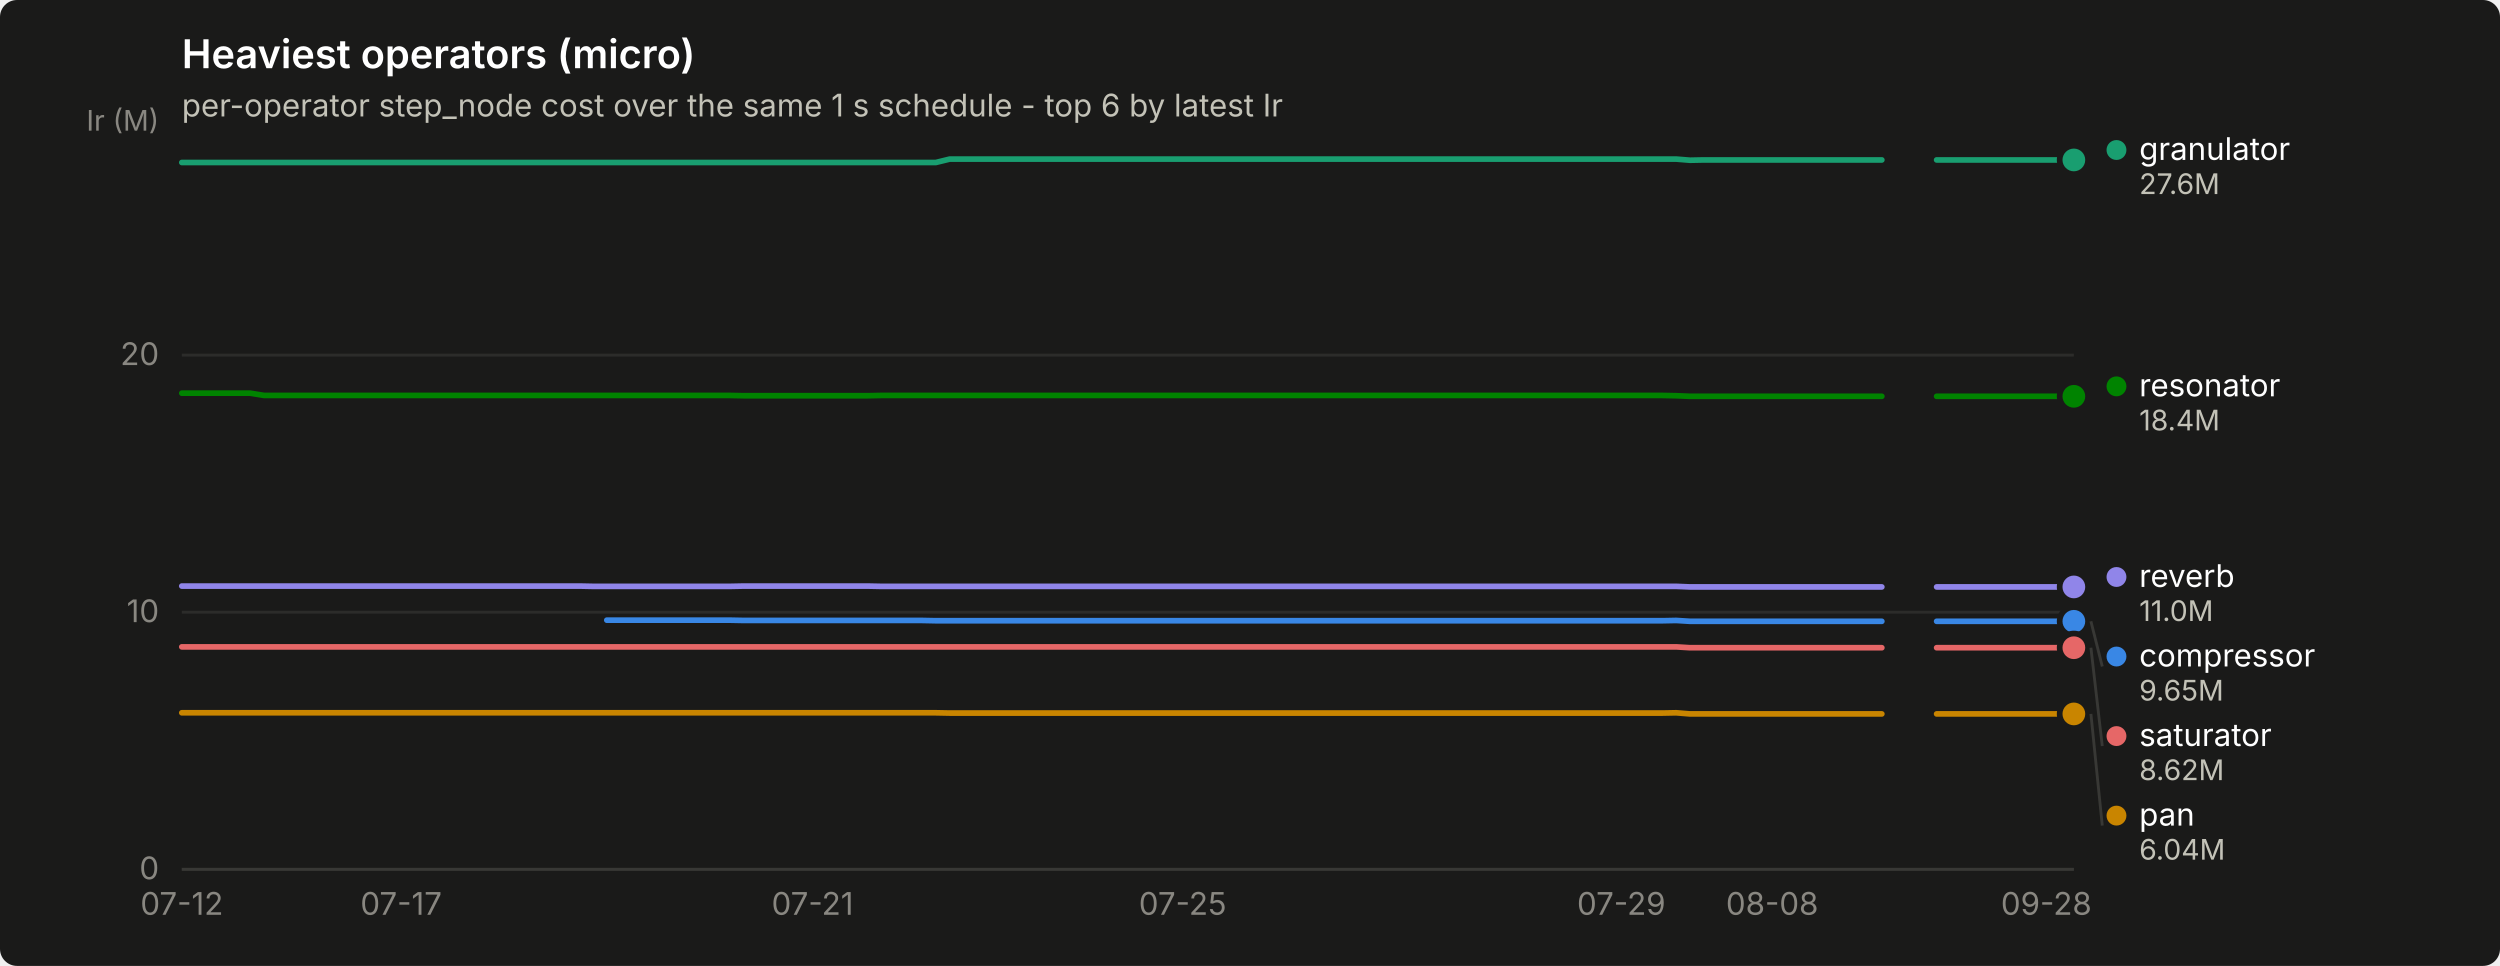
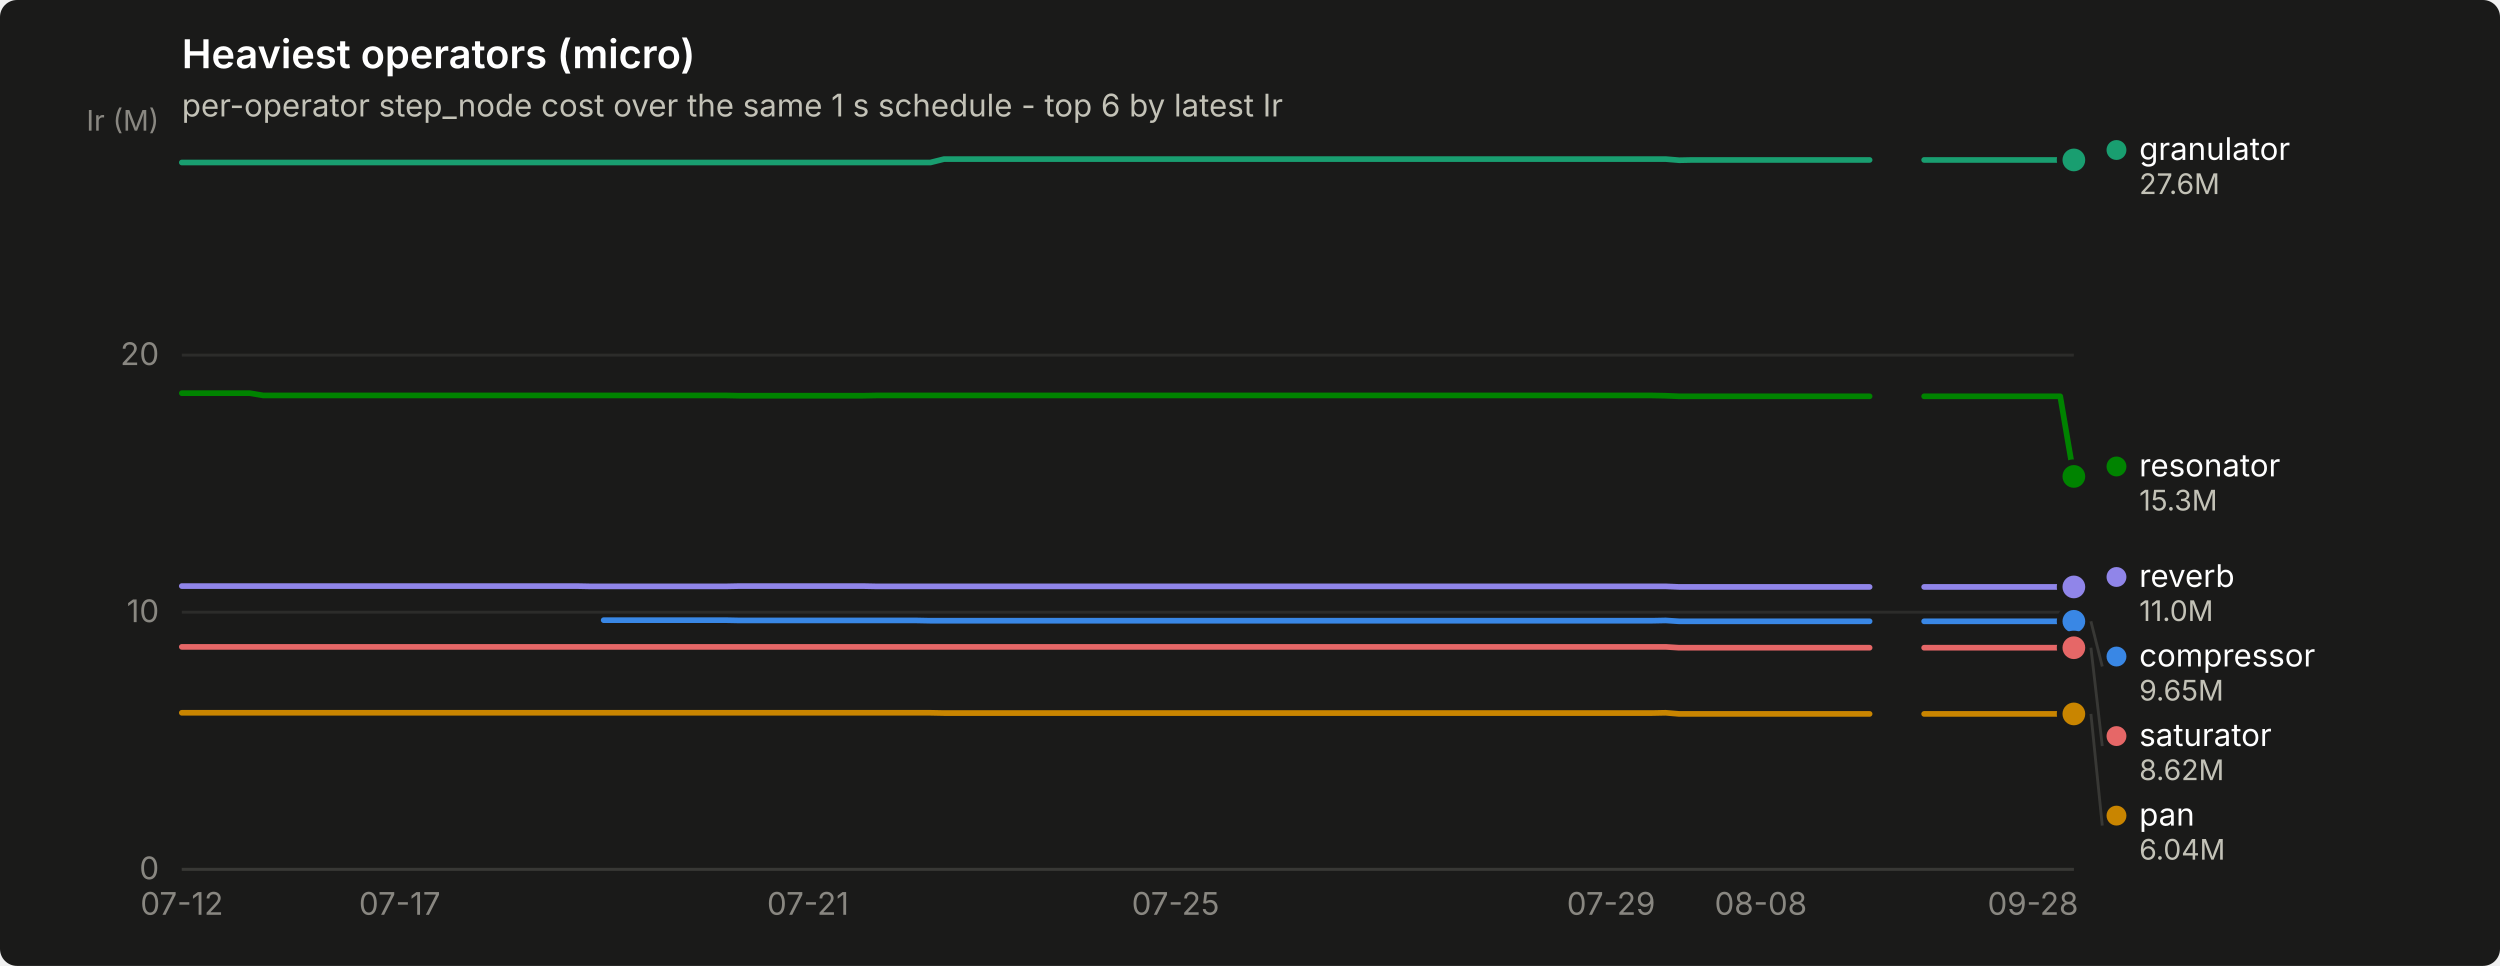
<svg xmlns="http://www.w3.org/2000/svg" width="880" height="340" viewBox="0 0 880 340" role="img" aria-label="Heaviest operators (micro)">
  <rect width="880" height="340" rx="6" fill="#1a1a19" />
  <text x="64" y="24" font-family="system-ui, -apple-system, &quot;Segoe UI&quot;, sans-serif" font-size="14" font-weight="600" fill="#ffffff">Heaviest operators (micro)</text>
  <text x="64" y="41" font-family="system-ui, -apple-system, &quot;Segoe UI&quot;, sans-serif" font-size="11" fill="#c3c2b7">per-operator step_node cost over the same 1 s schedule - top 6 by latest Ir</text>
  <line x1="64" y1="306.0" x2="730" y2="306.0" stroke="#2c2c2a" stroke-width="1" />
  <text x="56" y="309.5" text-anchor="end" font-family="system-ui, -apple-system, &quot;Segoe UI&quot;, sans-serif" font-size="11" style="font-variant-numeric: tabular-nums" fill="#898781">0</text>
  <line x1="64" y1="215.5" x2="730" y2="215.5" stroke="#2c2c2a" stroke-width="1" />
  <text x="56" y="219.0" text-anchor="end" font-family="system-ui, -apple-system, &quot;Segoe UI&quot;, sans-serif" font-size="11" style="font-variant-numeric: tabular-nums" fill="#898781">10</text>
  <line x1="64" y1="125.0" x2="730" y2="125.0" stroke="#2c2c2a" stroke-width="1" />
  <text x="56" y="128.5" text-anchor="end" font-family="system-ui, -apple-system, &quot;Segoe UI&quot;, sans-serif" font-size="11" style="font-variant-numeric: tabular-nums" fill="#898781">20</text>
  <text x="56" y="46" text-anchor="end" font-family="system-ui, -apple-system, &quot;Segoe UI&quot;, sans-serif" font-size="10" fill="#898781">Ir (M)</text>
  <line x1="64" y1="306" x2="730" y2="306" stroke="#383835" stroke-width="1" />
  <text x="64.0" y="322" text-anchor="middle" font-family="system-ui, -apple-system, &quot;Segoe UI&quot;, sans-serif" font-size="11" style="font-variant-numeric: tabular-nums" fill="#898781">07-12</text>
-   <text x="141.2" y="322" text-anchor="middle" font-family="system-ui, -apple-system, &quot;Segoe UI&quot;, sans-serif" font-size="11" style="font-variant-numeric: tabular-nums" fill="#898781">07-17</text>
-   <text x="286.0" y="322" text-anchor="middle" font-family="system-ui, -apple-system, &quot;Segoe UI&quot;, sans-serif" font-size="11" style="font-variant-numeric: tabular-nums" fill="#898781">07-21</text>
-   <text x="416.3" y="322" text-anchor="middle" font-family="system-ui, -apple-system, &quot;Segoe UI&quot;, sans-serif" font-size="11" style="font-variant-numeric: tabular-nums" fill="#898781">07-25</text>
-   <text x="570.7" y="322" text-anchor="middle" font-family="system-ui, -apple-system, &quot;Segoe UI&quot;, sans-serif" font-size="11" style="font-variant-numeric: tabular-nums" fill="#898781">07-29</text>
-   <text x="623.8" y="322" text-anchor="middle" font-family="system-ui, -apple-system, &quot;Segoe UI&quot;, sans-serif" font-size="11" style="font-variant-numeric: tabular-nums" fill="#898781">08-08</text>
-   <text x="720.3" y="322" text-anchor="middle" font-family="system-ui, -apple-system, &quot;Segoe UI&quot;, sans-serif" font-size="11" style="font-variant-numeric: tabular-nums" fill="#898781">09-28</text>
-   <path d="M213.6,218.3 L218.4,218.3 L223.3,218.3 L228.1,218.3 L232.9,218.3 L237.7,218.3 L242.6,218.3 L247.4,218.3 L252.2,218.3 L257.0,218.3 L261.9,218.4 L266.7,218.4 L271.5,218.4 L276.3,218.4 L281.2,218.4 L286.0,218.4 L290.8,218.4 L295.7,218.4 L300.5,218.4 L305.3,218.4 L310.1,218.4 L315.0,218.4 L319.8,218.4 L324.6,218.4 L329.4,218.5 L334.3,218.5 L339.1,218.5 L343.9,218.5 L348.7,218.5 L353.6,218.5 L358.4,218.5 L363.2,218.5 L368.0,218.5 L372.9,218.5 L377.7,218.5 L382.5,218.5 L387.3,218.5 L392.2,218.5 L397.0,218.5 L401.8,218.5 L406.7,218.5 L411.5,218.5 L416.3,218.5 L421.1,218.5 L426.0,218.5 L430.8,218.5 L435.6,218.5 L440.4,218.5 L445.3,218.5 L450.1,218.5 L454.9,218.5 L459.7,218.5 L464.6,218.5 L469.4,218.5 L474.2,218.5 L479.0,218.5 L483.9,218.5 L488.7,218.5 L493.5,218.5 L498.3,218.5 L503.2,218.5 L508.0,218.5 L512.8,218.5 L517.7,218.5 L522.5,218.5 L527.3,218.5 L532.1,218.5 L537.0,218.5 L541.8,218.5 L546.6,218.5 L551.4,218.5 L556.3,218.5 L561.1,218.5 L565.9,218.5 L570.7,218.5 L575.6,218.5 L580.4,218.5 L585.2,218.5 L590.0,218.4 L594.9,218.7 L599.7,218.7 L604.5,218.7 L609.3,218.7 L614.2,218.7 L619.0,218.7 L623.8,218.7 L628.7,218.7 L633.5,218.7 L638.3,218.7 L643.1,218.7 L648.0,218.7 L652.8,218.7 L657.6,218.7 L662.4,218.7" fill="none" stroke="#3987e5" stroke-width="2" stroke-linejoin="round" stroke-linecap="round" />
-   <path d="M681.7,218.7 L686.6,218.7 L691.4,218.7 L696.2,218.7 L701.0,218.7 L705.9,218.7 L710.7,218.7 L715.5,218.7 L720.3,218.7 L725.2,218.7 L730.0,218.7" fill="none" stroke="#3987e5" stroke-width="2" stroke-linejoin="round" stroke-linecap="round" />
+   <text x="140.7" y="322" text-anchor="middle" font-family="system-ui, -apple-system, &quot;Segoe UI&quot;, sans-serif" font-size="11" style="font-variant-numeric: tabular-nums" fill="#898781">07-17</text>
+   <text x="284.4" y="322" text-anchor="middle" font-family="system-ui, -apple-system, &quot;Segoe UI&quot;, sans-serif" font-size="11" style="font-variant-numeric: tabular-nums" fill="#898781">07-21</text>
+   <text x="413.8" y="322" text-anchor="middle" font-family="system-ui, -apple-system, &quot;Segoe UI&quot;, sans-serif" font-size="11" style="font-variant-numeric: tabular-nums" fill="#898781">07-25</text>
+   <text x="567.1" y="322" text-anchor="middle" font-family="system-ui, -apple-system, &quot;Segoe UI&quot;, sans-serif" font-size="11" style="font-variant-numeric: tabular-nums" fill="#898781">07-29</text>
+   <text x="619.8" y="322" text-anchor="middle" font-family="system-ui, -apple-system, &quot;Segoe UI&quot;, sans-serif" font-size="11" style="font-variant-numeric: tabular-nums" fill="#898781">08-08</text>
+   <text x="715.6" y="322" text-anchor="middle" font-family="system-ui, -apple-system, &quot;Segoe UI&quot;, sans-serif" font-size="11" style="font-variant-numeric: tabular-nums" fill="#898781">09-28</text>
+   <path d="M212.5,218.3 L217.3,218.3 L222.1,218.3 L226.9,218.3 L231.7,218.3 L236.5,218.3 L241.3,218.3 L246.1,218.3 L250.9,218.3 L255.7,218.3 L260.4,218.4 L265.2,218.4 L270.0,218.4 L274.8,218.4 L279.6,218.4 L284.4,218.4 L289.2,218.4 L294.0,218.4 L298.8,218.4 L303.6,218.4 L308.4,218.4 L313.2,218.4 L317.9,218.4 L322.7,218.4 L327.5,218.5 L332.3,218.5 L337.1,218.5 L341.9,218.5 L346.7,218.5 L351.5,218.5 L356.3,218.5 L361.1,218.5 L365.9,218.5 L370.6,218.5 L375.4,218.5 L380.2,218.5 L385.0,218.5 L389.8,218.5 L394.6,218.5 L399.4,218.5 L404.2,218.5 L409.0,218.5 L413.8,218.5 L418.6,218.5 L423.4,218.5 L428.1,218.5 L432.9,218.5 L437.7,218.5 L442.5,218.5 L447.3,218.5 L452.1,218.5 L456.9,218.5 L461.7,218.5 L466.5,218.5 L471.3,218.5 L476.1,218.5 L480.8,218.5 L485.6,218.5 L490.4,218.5 L495.2,218.5 L500.0,218.5 L504.8,218.5 L509.6,218.5 L514.4,218.5 L519.2,218.5 L524.0,218.5 L528.8,218.5 L533.6,218.5 L538.3,218.5 L543.1,218.5 L547.9,218.5 L552.7,218.5 L557.5,218.5 L562.3,218.5 L567.1,218.5 L571.9,218.5 L576.7,218.5 L581.5,218.5 L586.3,218.4 L591.1,218.7 L595.8,218.7 L600.6,218.7 L605.4,218.7 L610.2,218.7 L615.0,218.7 L619.8,218.7 L624.6,218.7 L629.4,218.7 L634.2,218.7 L639.0,218.7 L643.8,218.7 L648.5,218.7 L653.3,218.7 L658.1,218.7" fill="none" stroke="#3987e5" stroke-width="2" stroke-linejoin="round" stroke-linecap="round" />
+   <path d="M677.3,218.7 L682.1,218.7 L686.9,218.7 L691.7,218.7 L696.5,218.7 L701.3,218.7 L706.0,218.7 L710.8,218.7 L715.6,218.7 L720.4,218.7 L725.2,218.7 L730.0,218.7" fill="none" stroke="#3987e5" stroke-width="2" stroke-linejoin="round" stroke-linecap="round" />
  <circle cx="730.0" cy="218.7" r="6" fill="#1a1a19" />
  <circle cx="730.0" cy="218.7" r="4" fill="#3987e5" />
-   <path d="M64.0,57.2 L68.8,57.2 L73.7,57.2 L78.5,57.2 L83.3,57.2 L88.1,57.2 L93.0,57.2 L97.8,57.2 L102.6,57.2 L107.4,57.2 L112.3,57.2 L117.1,57.2 L121.9,57.2 L126.7,57.2 L131.6,57.2 L136.4,57.2 L141.2,57.2 L146.0,57.2 L150.9,57.2 L155.7,57.2 L160.5,57.2 L165.3,57.2 L170.2,57.2 L175.0,57.2 L179.8,57.2 L184.7,57.2 L189.5,57.2 L194.3,57.2 L199.1,57.2 L204.0,57.2 L208.8,57.2 L213.6,57.2 L218.4,57.2 L223.3,57.2 L228.1,57.2 L232.9,57.2 L237.7,57.2 L242.6,57.2 L247.4,57.2 L252.2,57.2 L257.0,57.2 L261.9,57.2 L266.7,57.2 L271.5,57.2 L276.3,57.2 L281.2,57.2 L286.0,57.2 L290.8,57.2 L295.7,57.2 L300.5,57.2 L305.3,57.2 L310.1,57.2 L315.0,57.2 L319.8,57.2 L324.6,57.2 L329.4,57.2 L334.3,56.0 L339.1,56.0 L343.9,56.0 L348.7,56.0 L353.6,56.0 L358.4,56.0 L363.2,56.0 L368.0,56.0 L372.9,56.0 L377.7,56.0 L382.5,56.0 L387.3,56.0 L392.2,56.0 L397.0,56.0 L401.8,56.0 L406.7,56.0 L411.5,56.0 L416.3,56.0 L421.1,56.0 L426.0,56.0 L430.8,56.0 L435.6,56.0 L440.4,56.0 L445.3,56.0 L450.1,56.0 L454.9,56.0 L459.7,56.0 L464.6,56.0 L469.4,56.0 L474.2,56.0 L479.0,56.0 L483.9,56.0 L488.7,56.0 L493.5,56.0 L498.3,56.0 L503.2,56.0 L508.0,56.0 L512.8,56.0 L517.7,56.0 L522.5,56.0 L527.3,56.0 L532.1,56.0 L537.0,56.0 L541.8,56.0 L546.6,56.0 L551.4,56.0 L556.3,56.0 L561.1,56.0 L565.9,56.0 L570.7,56.0 L575.6,56.0 L580.4,56.0 L585.2,56.0 L590.0,56.0 L594.9,56.4 L599.7,56.3 L604.5,56.3 L609.3,56.3 L614.2,56.3 L619.0,56.3 L623.8,56.3 L628.7,56.3 L633.5,56.3 L638.3,56.3 L643.1,56.3 L648.0,56.3 L652.8,56.3 L657.6,56.3 L662.4,56.3" fill="none" stroke="#199e70" stroke-width="2" stroke-linejoin="round" stroke-linecap="round" />
-   <path d="M681.7,56.3 L686.6,56.3 L691.4,56.3 L696.2,56.3 L701.0,56.3 L705.9,56.3 L710.7,56.3 L715.5,56.3 L720.3,56.3 L725.2,56.3 L730.0,56.3" fill="none" stroke="#199e70" stroke-width="2" stroke-linejoin="round" stroke-linecap="round" />
+   <path d="M64.0,57.2 L68.8,57.2 L73.6,57.2 L78.4,57.2 L83.2,57.2 L88.0,57.2 L92.7,57.2 L97.5,57.2 L102.3,57.2 L107.1,57.2 L111.9,57.2 L116.7,57.2 L121.5,57.2 L126.3,57.2 L131.1,57.2 L135.9,57.2 L140.7,57.2 L145.5,57.2 L150.2,57.2 L155.0,57.2 L159.8,57.2 L164.6,57.2 L169.4,57.2 L174.2,57.2 L179.0,57.2 L183.8,57.2 L188.6,57.2 L193.4,57.2 L198.2,57.2 L202.9,57.2 L207.7,57.2 L212.5,57.2 L217.3,57.2 L222.1,57.2 L226.9,57.2 L231.7,57.2 L236.5,57.2 L241.3,57.2 L246.1,57.2 L250.9,57.2 L255.7,57.2 L260.4,57.2 L265.2,57.2 L270.0,57.2 L274.8,57.2 L279.6,57.2 L284.4,57.2 L289.2,57.2 L294.0,57.2 L298.8,57.2 L303.6,57.2 L308.4,57.2 L313.2,57.2 L317.9,57.2 L322.7,57.2 L327.5,57.2 L332.3,56.0 L337.1,56.0 L341.9,56.0 L346.7,56.0 L351.5,56.0 L356.3,56.0 L361.1,56.0 L365.9,56.0 L370.6,56.0 L375.4,56.0 L380.2,56.0 L385.0,56.0 L389.8,56.0 L394.6,56.0 L399.4,56.0 L404.2,56.0 L409.0,56.0 L413.8,56.0 L418.6,56.0 L423.4,56.0 L428.1,56.0 L432.9,56.0 L437.7,56.0 L442.5,56.0 L447.3,56.0 L452.1,56.0 L456.9,56.0 L461.7,56.0 L466.5,56.0 L471.3,56.0 L476.1,56.0 L480.8,56.0 L485.6,56.0 L490.4,56.0 L495.2,56.0 L500.0,56.0 L504.8,56.0 L509.6,56.0 L514.4,56.0 L519.2,56.0 L524.0,56.0 L528.8,56.0 L533.6,56.0 L538.3,56.0 L543.1,56.0 L547.9,56.0 L552.7,56.0 L557.5,56.0 L562.3,56.0 L567.1,56.0 L571.9,56.0 L576.7,56.0 L581.5,56.0 L586.3,56.0 L591.1,56.4 L595.8,56.3 L600.6,56.3 L605.4,56.3 L610.2,56.3 L615.0,56.3 L619.8,56.3 L624.6,56.3 L629.4,56.3 L634.2,56.3 L639.0,56.3 L643.8,56.3 L648.5,56.3 L653.3,56.3 L658.1,56.3" fill="none" stroke="#199e70" stroke-width="2" stroke-linejoin="round" stroke-linecap="round" />
+   <path d="M677.3,56.3 L682.1,56.3 L686.9,56.3 L691.7,56.3 L696.5,56.3 L701.3,56.3 L706.0,56.3 L710.8,56.3 L715.6,56.3 L720.4,56.3 L725.2,56.3 L730.0,56.3" fill="none" stroke="#199e70" stroke-width="2" stroke-linejoin="round" stroke-linecap="round" />
  <circle cx="730.0" cy="56.3" r="6" fill="#1a1a19" />
  <circle cx="730.0" cy="56.3" r="4" fill="#199e70" />
-   <path d="M64.0,250.9 L68.8,250.9 L73.7,250.9 L78.5,250.9 L83.3,250.9 L88.1,250.9 L93.0,250.9 L97.8,250.9 L102.6,250.9 L107.4,250.9 L112.3,250.9 L117.1,250.9 L121.9,250.9 L126.7,250.9 L131.6,250.9 L136.4,250.9 L141.2,250.9 L146.0,250.9 L150.9,250.9 L155.7,250.9 L160.5,250.9 L165.3,250.9 L170.2,250.9 L175.0,250.9 L179.8,250.9 L184.7,250.9 L189.5,250.9 L194.3,250.9 L199.1,250.9 L204.0,250.9 L208.8,250.9 L213.6,250.9 L218.4,250.9 L223.3,250.9 L228.1,250.9 L232.9,250.9 L237.7,250.9 L242.6,250.9 L247.4,250.9 L252.2,250.9 L257.0,250.9 L261.9,250.9 L266.7,250.9 L271.5,250.9 L276.3,250.9 L281.2,250.9 L286.0,250.9 L290.8,250.9 L295.7,250.9 L300.5,250.9 L305.3,250.9 L310.1,250.9 L315.0,250.9 L319.8,250.9 L324.6,250.9 L329.4,250.9 L334.3,251.0 L339.1,251.0 L343.9,251.0 L348.7,251.0 L353.6,251.0 L358.4,251.0 L363.2,251.0 L368.0,251.0 L372.9,251.0 L377.7,251.0 L382.5,251.0 L387.3,251.0 L392.2,251.0 L397.0,251.0 L401.8,251.0 L406.7,251.0 L411.5,251.0 L416.3,251.0 L421.1,251.0 L426.0,251.0 L430.8,251.0 L435.6,251.0 L440.4,251.0 L445.3,251.0 L450.1,251.0 L454.9,251.0 L459.7,251.0 L464.6,251.0 L469.4,251.0 L474.2,251.0 L479.0,251.0 L483.9,251.0 L488.7,251.0 L493.5,251.0 L498.3,251.0 L503.2,251.0 L508.0,251.0 L512.8,251.0 L517.7,251.0 L522.5,251.0 L527.3,251.0 L532.1,251.0 L537.0,251.0 L541.8,251.0 L546.6,251.0 L551.4,251.0 L556.3,251.0 L561.1,251.0 L565.9,251.0 L570.7,251.0 L575.6,251.0 L580.4,251.0 L585.2,251.0 L590.0,250.9 L594.9,251.3 L599.7,251.3 L604.5,251.3 L609.3,251.3 L614.2,251.3 L619.0,251.3 L623.8,251.3 L628.7,251.3 L633.5,251.3 L638.3,251.3 L643.1,251.3 L648.0,251.3 L652.8,251.3 L657.6,251.3 L662.4,251.3" fill="none" stroke="#c98500" stroke-width="2" stroke-linejoin="round" stroke-linecap="round" />
-   <path d="M681.7,251.3 L686.6,251.3 L691.4,251.3 L696.2,251.3 L701.0,251.3 L705.9,251.3 L710.7,251.3 L715.5,251.3 L720.3,251.3 L725.2,251.3 L730.0,251.3" fill="none" stroke="#c98500" stroke-width="2" stroke-linejoin="round" stroke-linecap="round" />
+   <path d="M64.0,250.9 L68.8,250.9 L73.6,250.9 L78.4,250.9 L83.2,250.9 L88.0,250.9 L92.7,250.9 L97.5,250.9 L102.3,250.9 L107.1,250.9 L111.9,250.9 L116.7,250.9 L121.5,250.9 L126.3,250.9 L131.1,250.9 L135.9,250.9 L140.7,250.9 L145.5,250.9 L150.2,250.9 L155.0,250.9 L159.8,250.9 L164.6,250.9 L169.4,250.9 L174.2,250.9 L179.0,250.9 L183.8,250.9 L188.6,250.9 L193.4,250.9 L198.2,250.9 L202.9,250.9 L207.7,250.9 L212.5,250.9 L217.3,250.9 L222.1,250.9 L226.9,250.9 L231.7,250.9 L236.5,250.9 L241.3,250.9 L246.1,250.9 L250.9,250.9 L255.7,250.9 L260.4,250.9 L265.2,250.9 L270.0,250.9 L274.8,250.9 L279.6,250.9 L284.4,250.9 L289.2,250.9 L294.0,250.9 L298.8,250.9 L303.6,250.9 L308.4,250.9 L313.2,250.9 L317.9,250.9 L322.7,250.9 L327.5,250.9 L332.3,251.0 L337.1,251.0 L341.9,251.0 L346.7,251.0 L351.5,251.0 L356.3,251.0 L361.1,251.0 L365.9,251.0 L370.6,251.0 L375.4,251.0 L380.2,251.0 L385.0,251.0 L389.8,251.0 L394.6,251.0 L399.4,251.0 L404.2,251.0 L409.0,251.0 L413.8,251.0 L418.6,251.0 L423.4,251.0 L428.1,251.0 L432.9,251.0 L437.7,251.0 L442.5,251.0 L447.3,251.0 L452.1,251.0 L456.9,251.0 L461.7,251.0 L466.5,251.0 L471.3,251.0 L476.1,251.0 L480.8,251.0 L485.6,251.0 L490.4,251.0 L495.2,251.0 L500.0,251.0 L504.8,251.0 L509.6,251.0 L514.4,251.0 L519.2,251.0 L524.0,251.0 L528.8,251.0 L533.6,251.0 L538.3,251.0 L543.1,251.0 L547.9,251.0 L552.7,251.0 L557.5,251.0 L562.3,251.0 L567.1,251.0 L571.9,251.0 L576.7,251.0 L581.5,251.0 L586.3,250.9 L591.1,251.3 L595.8,251.3 L600.6,251.3 L605.4,251.3 L610.2,251.3 L615.0,251.3 L619.8,251.3 L624.6,251.3 L629.4,251.3 L634.2,251.3 L639.0,251.3 L643.8,251.3 L648.5,251.3 L653.3,251.3 L658.1,251.3" fill="none" stroke="#c98500" stroke-width="2" stroke-linejoin="round" stroke-linecap="round" />
+   <path d="M677.3,251.3 L682.1,251.3 L686.9,251.3 L691.7,251.3 L696.5,251.3 L701.3,251.3 L706.0,251.3 L710.8,251.3 L715.6,251.3 L720.4,251.3 L725.2,251.3 L730.0,251.3" fill="none" stroke="#c98500" stroke-width="2" stroke-linejoin="round" stroke-linecap="round" />
  <circle cx="730.0" cy="251.3" r="6" fill="#1a1a19" />
  <circle cx="730.0" cy="251.3" r="4" fill="#c98500" />
-   <path d="M64.0,138.4 L68.8,138.4 L73.7,138.4 L78.5,138.4 L83.3,138.4 L88.1,138.4 L93.0,139.2 L97.8,139.2 L102.6,139.2 L107.4,139.2 L112.3,139.2 L117.1,139.2 L121.9,139.2 L126.7,139.2 L131.6,139.2 L136.4,139.2 L141.2,139.2 L146.0,139.2 L150.9,139.2 L155.7,139.2 L160.5,139.2 L165.3,139.2 L170.2,139.2 L175.0,139.2 L179.8,139.2 L184.7,139.2 L189.5,139.2 L194.3,139.2 L199.1,139.2 L204.0,139.2 L208.8,139.2 L213.6,139.2 L218.4,139.2 L223.3,139.2 L228.1,139.2 L232.9,139.2 L237.7,139.2 L242.6,139.2 L247.4,139.2 L252.2,139.2 L257.0,139.2 L261.9,139.3 L266.7,139.3 L271.5,139.3 L276.3,139.3 L281.2,139.3 L286.0,139.3 L290.8,139.3 L295.7,139.3 L300.5,139.3 L305.3,139.3 L310.1,139.2 L315.0,139.2 L319.8,139.2 L324.6,139.2 L329.4,139.2 L334.3,139.2 L339.1,139.2 L343.9,139.2 L348.7,139.2 L353.6,139.2 L358.4,139.2 L363.2,139.2 L368.0,139.2 L372.9,139.2 L377.7,139.2 L382.5,139.2 L387.3,139.2 L392.2,139.2 L397.0,139.2 L401.8,139.2 L406.7,139.2 L411.5,139.2 L416.3,139.2 L421.1,139.2 L426.0,139.2 L430.8,139.2 L435.6,139.2 L440.4,139.2 L445.3,139.2 L450.1,139.2 L454.9,139.2 L459.7,139.2 L464.6,139.2 L469.4,139.2 L474.2,139.2 L479.0,139.2 L483.9,139.2 L488.7,139.2 L493.5,139.2 L498.3,139.2 L503.2,139.2 L508.0,139.2 L512.8,139.2 L517.7,139.2 L522.5,139.2 L527.3,139.2 L532.1,139.2 L537.0,139.2 L541.8,139.2 L546.6,139.2 L551.4,139.2 L556.3,139.2 L561.1,139.2 L565.9,139.2 L570.7,139.2 L575.6,139.2 L580.4,139.2 L585.2,139.2 L590.0,139.3 L594.9,139.5 L599.7,139.5 L604.5,139.5 L609.3,139.5 L614.2,139.5 L619.0,139.5 L623.8,139.5 L628.7,139.5 L633.5,139.5 L638.3,139.5 L643.1,139.5 L648.0,139.5 L652.8,139.5 L657.6,139.5 L662.4,139.5" fill="none" stroke="#008300" stroke-width="2" stroke-linejoin="round" stroke-linecap="round" />
-   <path d="M681.7,139.5 L686.6,139.5 L691.4,139.5 L696.2,139.5 L701.0,139.5 L705.9,139.5 L710.7,139.5 L715.5,139.5 L720.3,139.5 L725.2,139.5 L730.0,139.5" fill="none" stroke="#008300" stroke-width="2" stroke-linejoin="round" stroke-linecap="round" />
-   <circle cx="730.0" cy="139.5" r="6" fill="#1a1a19" />
-   <circle cx="730.0" cy="139.5" r="4" fill="#008300" />
-   <path d="M64.0,206.3 L68.8,206.3 L73.7,206.3 L78.5,206.3 L83.3,206.3 L88.1,206.3 L93.0,206.3 L97.8,206.3 L102.6,206.3 L107.4,206.3 L112.3,206.3 L117.1,206.3 L121.9,206.3 L126.7,206.3 L131.6,206.3 L136.4,206.3 L141.2,206.3 L146.0,206.3 L150.9,206.3 L155.7,206.3 L160.5,206.3 L165.3,206.3 L170.2,206.3 L175.0,206.3 L179.8,206.3 L184.7,206.3 L189.5,206.3 L194.3,206.3 L199.1,206.3 L204.0,206.3 L208.8,206.4 L213.6,206.4 L218.4,206.4 L223.3,206.4 L228.1,206.4 L232.9,206.4 L237.7,206.4 L242.6,206.4 L247.4,206.4 L252.2,206.4 L257.0,206.4 L261.9,206.3 L266.7,206.3 L271.5,206.3 L276.3,206.3 L281.2,206.3 L286.0,206.3 L290.8,206.3 L295.7,206.3 L300.5,206.3 L305.3,206.3 L310.1,206.4 L315.0,206.4 L319.8,206.4 L324.6,206.4 L329.4,206.4 L334.3,206.4 L339.1,206.4 L343.9,206.4 L348.7,206.4 L353.6,206.4 L358.4,206.4 L363.2,206.4 L368.0,206.4 L372.9,206.4 L377.7,206.4 L382.5,206.4 L387.3,206.4 L392.2,206.4 L397.0,206.4 L401.8,206.4 L406.7,206.4 L411.5,206.4 L416.3,206.4 L421.1,206.4 L426.0,206.4 L430.8,206.4 L435.6,206.4 L440.4,206.4 L445.3,206.4 L450.1,206.4 L454.9,206.4 L459.7,206.4 L464.6,206.4 L469.4,206.4 L474.2,206.4 L479.0,206.4 L483.9,206.4 L488.7,206.4 L493.5,206.4 L498.3,206.4 L503.2,206.4 L508.0,206.4 L512.8,206.4 L517.7,206.4 L522.5,206.4 L527.3,206.4 L532.1,206.4 L537.0,206.4 L541.8,206.4 L546.6,206.4 L551.4,206.4 L556.3,206.4 L561.1,206.4 L565.9,206.4 L570.7,206.4 L575.6,206.4 L580.4,206.4 L585.2,206.4 L590.0,206.4 L594.9,206.6 L599.7,206.6 L604.5,206.6 L609.3,206.6 L614.2,206.6 L619.0,206.6 L623.8,206.6 L628.7,206.6 L633.5,206.6 L638.3,206.6 L643.1,206.6 L648.0,206.6 L652.8,206.6 L657.6,206.6 L662.4,206.6" fill="none" stroke="#9085e9" stroke-width="2" stroke-linejoin="round" stroke-linecap="round" />
-   <path d="M681.7,206.6 L686.6,206.6 L691.4,206.6 L696.2,206.6 L701.0,206.6 L705.9,206.6 L710.7,206.6 L715.5,206.6 L720.3,206.6 L725.2,206.6 L730.0,206.6" fill="none" stroke="#9085e9" stroke-width="2" stroke-linejoin="round" stroke-linecap="round" />
+   <path d="M64.0,138.4 L68.8,138.4 L73.6,138.4 L78.4,138.4 L83.2,138.4 L88.0,138.4 L92.7,139.2 L97.5,139.2 L102.3,139.2 L107.1,139.2 L111.9,139.2 L116.7,139.2 L121.5,139.2 L126.3,139.2 L131.1,139.2 L135.9,139.2 L140.7,139.2 L145.5,139.2 L150.2,139.2 L155.0,139.2 L159.8,139.2 L164.6,139.2 L169.4,139.2 L174.2,139.2 L179.0,139.2 L183.8,139.2 L188.6,139.2 L193.4,139.2 L198.2,139.2 L202.9,139.2 L207.7,139.2 L212.5,139.2 L217.3,139.2 L222.1,139.2 L226.9,139.2 L231.7,139.2 L236.5,139.2 L241.3,139.2 L246.1,139.2 L250.9,139.2 L255.7,139.2 L260.4,139.3 L265.2,139.3 L270.0,139.3 L274.8,139.3 L279.6,139.3 L284.4,139.3 L289.2,139.3 L294.0,139.3 L298.8,139.3 L303.6,139.3 L308.4,139.2 L313.2,139.2 L317.9,139.2 L322.7,139.2 L327.5,139.2 L332.3,139.2 L337.1,139.2 L341.9,139.2 L346.7,139.2 L351.5,139.2 L356.3,139.2 L361.1,139.2 L365.9,139.2 L370.6,139.2 L375.4,139.2 L380.2,139.2 L385.0,139.2 L389.8,139.2 L394.6,139.2 L399.4,139.2 L404.2,139.2 L409.0,139.2 L413.8,139.2 L418.6,139.2 L423.4,139.2 L428.1,139.2 L432.9,139.2 L437.7,139.2 L442.5,139.2 L447.3,139.2 L452.1,139.2 L456.9,139.2 L461.7,139.2 L466.5,139.2 L471.3,139.2 L476.1,139.2 L480.8,139.2 L485.6,139.2 L490.4,139.2 L495.2,139.2 L500.0,139.2 L504.8,139.2 L509.6,139.2 L514.4,139.2 L519.2,139.2 L524.0,139.2 L528.8,139.2 L533.6,139.2 L538.3,139.2 L543.1,139.2 L547.9,139.2 L552.7,139.2 L557.5,139.2 L562.3,139.2 L567.1,139.2 L571.9,139.2 L576.7,139.2 L581.5,139.2 L586.3,139.3 L591.1,139.5 L595.8,139.5 L600.6,139.5 L605.4,139.5 L610.2,139.5 L615.0,139.5 L619.8,139.5 L624.6,139.5 L629.4,139.5 L634.2,139.5 L639.0,139.5 L643.8,139.5 L648.5,139.5 L653.3,139.5 L658.1,139.5" fill="none" stroke="#008300" stroke-width="2" stroke-linejoin="round" stroke-linecap="round" />
+   <path d="M677.3,139.5 L682.1,139.5 L686.9,139.5 L691.7,139.5 L696.5,139.5 L701.3,139.5 L706.0,139.5 L710.8,139.5 L715.6,139.5 L720.4,139.5 L725.2,139.5 L730.0,167.7" fill="none" stroke="#008300" stroke-width="2" stroke-linejoin="round" stroke-linecap="round" />
+   <circle cx="730.0" cy="167.7" r="6" fill="#1a1a19" />
+   <circle cx="730.0" cy="167.7" r="4" fill="#008300" />
+   <path d="M64.0,206.3 L68.8,206.3 L73.6,206.3 L78.4,206.3 L83.2,206.3 L88.0,206.3 L92.7,206.3 L97.5,206.3 L102.3,206.3 L107.1,206.3 L111.9,206.3 L116.7,206.3 L121.5,206.3 L126.3,206.3 L131.1,206.3 L135.9,206.3 L140.7,206.3 L145.5,206.3 L150.2,206.3 L155.0,206.3 L159.8,206.3 L164.6,206.3 L169.4,206.3 L174.2,206.3 L179.0,206.3 L183.8,206.3 L188.6,206.3 L193.4,206.3 L198.2,206.3 L202.9,206.3 L207.7,206.4 L212.5,206.4 L217.3,206.4 L222.1,206.4 L226.9,206.4 L231.7,206.4 L236.5,206.4 L241.3,206.4 L246.1,206.4 L250.9,206.4 L255.7,206.4 L260.4,206.3 L265.2,206.3 L270.0,206.3 L274.8,206.3 L279.6,206.3 L284.4,206.3 L289.2,206.3 L294.0,206.3 L298.8,206.3 L303.6,206.3 L308.4,206.4 L313.2,206.4 L317.9,206.4 L322.7,206.4 L327.5,206.4 L332.3,206.4 L337.1,206.4 L341.9,206.4 L346.7,206.4 L351.5,206.4 L356.3,206.4 L361.1,206.4 L365.9,206.4 L370.6,206.4 L375.4,206.4 L380.2,206.4 L385.0,206.4 L389.8,206.4 L394.6,206.4 L399.4,206.4 L404.2,206.4 L409.0,206.4 L413.8,206.4 L418.6,206.4 L423.4,206.4 L428.1,206.4 L432.9,206.4 L437.7,206.4 L442.5,206.4 L447.3,206.4 L452.1,206.4 L456.9,206.4 L461.7,206.4 L466.5,206.4 L471.3,206.4 L476.1,206.4 L480.8,206.4 L485.6,206.4 L490.4,206.4 L495.2,206.4 L500.0,206.4 L504.8,206.4 L509.6,206.4 L514.4,206.4 L519.2,206.4 L524.0,206.4 L528.8,206.4 L533.6,206.4 L538.3,206.4 L543.1,206.4 L547.9,206.4 L552.7,206.4 L557.5,206.4 L562.3,206.4 L567.1,206.4 L571.9,206.4 L576.7,206.4 L581.5,206.4 L586.3,206.4 L591.1,206.6 L595.8,206.6 L600.6,206.6 L605.4,206.6 L610.2,206.6 L615.0,206.6 L619.8,206.6 L624.6,206.6 L629.4,206.6 L634.2,206.6 L639.0,206.6 L643.8,206.6 L648.5,206.6 L653.3,206.6 L658.1,206.6" fill="none" stroke="#9085e9" stroke-width="2" stroke-linejoin="round" stroke-linecap="round" />
+   <path d="M677.3,206.6 L682.1,206.6 L686.9,206.6 L691.7,206.6 L696.5,206.6 L701.3,206.6 L706.0,206.6 L710.8,206.6 L715.6,206.6 L720.4,206.6 L725.2,206.6 L730.0,206.6" fill="none" stroke="#9085e9" stroke-width="2" stroke-linejoin="round" stroke-linecap="round" />
  <circle cx="730.0" cy="206.6" r="6" fill="#1a1a19" />
  <circle cx="730.0" cy="206.6" r="4" fill="#9085e9" />
-   <path d="M64.0,227.7 L68.8,227.7 L73.7,227.7 L78.5,227.7 L83.3,227.7 L88.1,227.7 L93.0,227.7 L97.8,227.7 L102.6,227.7 L107.4,227.7 L112.3,227.7 L117.1,227.7 L121.9,227.7 L126.7,227.7 L131.6,227.7 L136.4,227.7 L141.2,227.7 L146.0,227.7 L150.9,227.7 L155.7,227.7 L160.5,227.7 L165.3,227.7 L170.2,227.7 L175.0,227.7 L179.8,227.7 L184.7,227.7 L189.5,227.7 L194.3,227.7 L199.1,227.7 L204.0,227.7 L208.8,227.7 L213.6,227.7 L218.4,227.7 L223.3,227.7 L228.1,227.7 L232.9,227.7 L237.7,227.7 L242.6,227.7 L247.4,227.7 L252.2,227.7 L257.0,227.7 L261.9,227.7 L266.7,227.7 L271.5,227.7 L276.3,227.7 L281.2,227.7 L286.0,227.7 L290.8,227.7 L295.7,227.7 L300.5,227.7 L305.3,227.7 L310.1,227.7 L315.0,227.7 L319.8,227.7 L324.6,227.7 L329.4,227.7 L334.3,227.7 L339.1,227.7 L343.9,227.7 L348.7,227.7 L353.6,227.7 L358.4,227.7 L363.2,227.7 L368.0,227.7 L372.9,227.7 L377.7,227.7 L382.5,227.7 L387.3,227.7 L392.2,227.7 L397.0,227.7 L401.8,227.7 L406.7,227.7 L411.5,227.7 L416.3,227.7 L421.1,227.7 L426.0,227.7 L430.8,227.7 L435.6,227.7 L440.4,227.7 L445.3,227.7 L450.1,227.7 L454.9,227.7 L459.7,227.7 L464.6,227.7 L469.4,227.7 L474.2,227.7 L479.0,227.7 L483.9,227.7 L488.7,227.7 L493.5,227.7 L498.3,227.7 L503.2,227.7 L508.0,227.7 L512.8,227.7 L517.7,227.7 L522.5,227.7 L527.3,227.7 L532.1,227.7 L537.0,227.7 L541.8,227.7 L546.6,227.7 L551.4,227.7 L556.3,227.7 L561.1,227.7 L565.9,227.7 L570.7,227.7 L575.6,227.7 L580.4,227.7 L585.2,227.7 L590.0,227.7 L594.9,228.0 L599.7,228.0 L604.5,228.0 L609.3,228.0 L614.2,228.0 L619.0,228.0 L623.8,228.0 L628.7,228.0 L633.5,228.0 L638.3,228.0 L643.1,228.0 L648.0,228.0 L652.8,228.0 L657.6,228.0 L662.4,228.0" fill="none" stroke="#e66767" stroke-width="2" stroke-linejoin="round" stroke-linecap="round" />
-   <path d="M681.7,228.0 L686.6,228.0 L691.4,228.0 L696.2,228.0 L701.0,228.0 L705.9,228.0 L710.7,228.0 L715.5,228.0 L720.3,228.0 L725.2,228.0 L730.0,228.0" fill="none" stroke="#e66767" stroke-width="2" stroke-linejoin="round" stroke-linecap="round" />
+   <path d="M64.0,227.7 L68.8,227.7 L73.6,227.7 L78.4,227.7 L83.2,227.7 L88.0,227.7 L92.7,227.7 L97.5,227.7 L102.3,227.7 L107.1,227.7 L111.9,227.7 L116.7,227.7 L121.5,227.7 L126.3,227.7 L131.1,227.7 L135.9,227.7 L140.7,227.7 L145.5,227.7 L150.2,227.7 L155.0,227.7 L159.8,227.7 L164.6,227.7 L169.4,227.7 L174.2,227.7 L179.0,227.7 L183.8,227.7 L188.6,227.7 L193.4,227.7 L198.2,227.7 L202.9,227.7 L207.7,227.7 L212.5,227.7 L217.3,227.7 L222.1,227.7 L226.9,227.7 L231.7,227.7 L236.5,227.7 L241.3,227.7 L246.1,227.7 L250.9,227.7 L255.7,227.7 L260.4,227.7 L265.2,227.7 L270.0,227.7 L274.8,227.7 L279.6,227.7 L284.4,227.7 L289.2,227.7 L294.0,227.7 L298.8,227.7 L303.6,227.7 L308.4,227.7 L313.2,227.7 L317.9,227.7 L322.7,227.7 L327.5,227.7 L332.3,227.7 L337.1,227.7 L341.9,227.7 L346.7,227.7 L351.5,227.7 L356.3,227.7 L361.1,227.7 L365.9,227.7 L370.6,227.7 L375.4,227.7 L380.2,227.7 L385.0,227.7 L389.8,227.7 L394.6,227.7 L399.4,227.7 L404.2,227.7 L409.0,227.7 L413.8,227.7 L418.6,227.7 L423.4,227.7 L428.1,227.7 L432.9,227.7 L437.7,227.7 L442.5,227.7 L447.3,227.7 L452.1,227.7 L456.9,227.7 L461.7,227.7 L466.5,227.7 L471.3,227.7 L476.1,227.7 L480.8,227.7 L485.6,227.7 L490.4,227.7 L495.2,227.7 L500.0,227.7 L504.8,227.7 L509.6,227.7 L514.4,227.7 L519.2,227.7 L524.0,227.7 L528.8,227.7 L533.6,227.7 L538.3,227.7 L543.1,227.7 L547.9,227.7 L552.7,227.7 L557.5,227.7 L562.3,227.7 L567.1,227.7 L571.9,227.7 L576.7,227.7 L581.5,227.7 L586.3,227.7 L591.1,228.0 L595.8,228.0 L600.6,228.0 L605.4,228.0 L610.2,228.0 L615.0,228.0 L619.8,228.0 L624.6,228.0 L629.4,228.0 L634.2,228.0 L639.0,228.0 L643.8,228.0 L648.5,228.0 L653.3,228.0 L658.1,228.0" fill="none" stroke="#e66767" stroke-width="2" stroke-linejoin="round" stroke-linecap="round" />
+   <path d="M677.3,228.0 L682.1,228.0 L686.9,228.0 L691.7,228.0 L696.5,228.0 L701.3,228.0 L706.0,228.0 L710.8,228.0 L715.6,228.0 L720.4,228.0 L725.2,228.0 L730.0,228.0" fill="none" stroke="#e66767" stroke-width="2" stroke-linejoin="round" stroke-linecap="round" />
  <circle cx="730.0" cy="228.0" r="6" fill="#1a1a19" />
  <circle cx="730.0" cy="228.0" r="4" fill="#e66767" />
  <circle cx="745.0" cy="52.8" r="3.5" fill="#199e70" />
  <text x="753.0" y="56.3" font-family="system-ui, -apple-system, &quot;Segoe UI&quot;, sans-serif" font-size="11" fill="#ffffff">granulator</text>
  <text x="753.0" y="68.3" font-family="system-ui, -apple-system, &quot;Segoe UI&quot;, sans-serif" font-size="10" style="font-variant-numeric: tabular-nums" fill="#c3c2b7">27.6M</text>
-   <circle cx="745.0" cy="136.0" r="3.5" fill="#008300" />
-   <text x="753.0" y="139.5" font-family="system-ui, -apple-system, &quot;Segoe UI&quot;, sans-serif" font-size="11" fill="#ffffff">resonator</text>
-   <text x="753.0" y="151.5" font-family="system-ui, -apple-system, &quot;Segoe UI&quot;, sans-serif" font-size="10" style="font-variant-numeric: tabular-nums" fill="#c3c2b7">18.4M</text>
+   <circle cx="745.0" cy="164.2" r="3.5" fill="#008300" />
+   <text x="753.0" y="167.7" font-family="system-ui, -apple-system, &quot;Segoe UI&quot;, sans-serif" font-size="11" fill="#ffffff">resonator</text>
+   <text x="753.0" y="179.7" font-family="system-ui, -apple-system, &quot;Segoe UI&quot;, sans-serif" font-size="10" style="font-variant-numeric: tabular-nums" fill="#c3c2b7">15.3M</text>
  <circle cx="745.0" cy="203.1" r="3.5" fill="#9085e9" />
  <text x="753.0" y="206.6" font-family="system-ui, -apple-system, &quot;Segoe UI&quot;, sans-serif" font-size="11" fill="#ffffff">reverb</text>
  <text x="753.0" y="218.6" font-family="system-ui, -apple-system, &quot;Segoe UI&quot;, sans-serif" font-size="10" style="font-variant-numeric: tabular-nums" fill="#c3c2b7">11.0M</text>
  <line x1="736.0" y1="218.7" x2="740.0" y2="234.6" stroke="#383835" stroke-width="1" />
  <circle cx="745.0" cy="231.1" r="3.5" fill="#3987e5" />
  <text x="753.0" y="234.6" font-family="system-ui, -apple-system, &quot;Segoe UI&quot;, sans-serif" font-size="11" fill="#ffffff">compressor</text>
  <text x="753.0" y="246.6" font-family="system-ui, -apple-system, &quot;Segoe UI&quot;, sans-serif" font-size="10" style="font-variant-numeric: tabular-nums" fill="#c3c2b7">9.65M</text>
  <line x1="736.0" y1="228.0" x2="740.0" y2="262.6" stroke="#383835" stroke-width="1" />
  <circle cx="745.0" cy="259.1" r="3.5" fill="#e66767" />
  <text x="753.0" y="262.6" font-family="system-ui, -apple-system, &quot;Segoe UI&quot;, sans-serif" font-size="11" fill="#ffffff">saturator</text>
  <text x="753.0" y="274.6" font-family="system-ui, -apple-system, &quot;Segoe UI&quot;, sans-serif" font-size="10" style="font-variant-numeric: tabular-nums" fill="#c3c2b7">8.62M</text>
  <line x1="736.0" y1="251.3" x2="740.0" y2="290.6" stroke="#383835" stroke-width="1" />
  <circle cx="745.0" cy="287.1" r="3.5" fill="#c98500" />
  <text x="753.0" y="290.6" font-family="system-ui, -apple-system, &quot;Segoe UI&quot;, sans-serif" font-size="11" fill="#ffffff">pan</text>
  <text x="753.0" y="302.6" font-family="system-ui, -apple-system, &quot;Segoe UI&quot;, sans-serif" font-size="10" style="font-variant-numeric: tabular-nums" fill="#c3c2b7">6.04M</text>
</svg>
